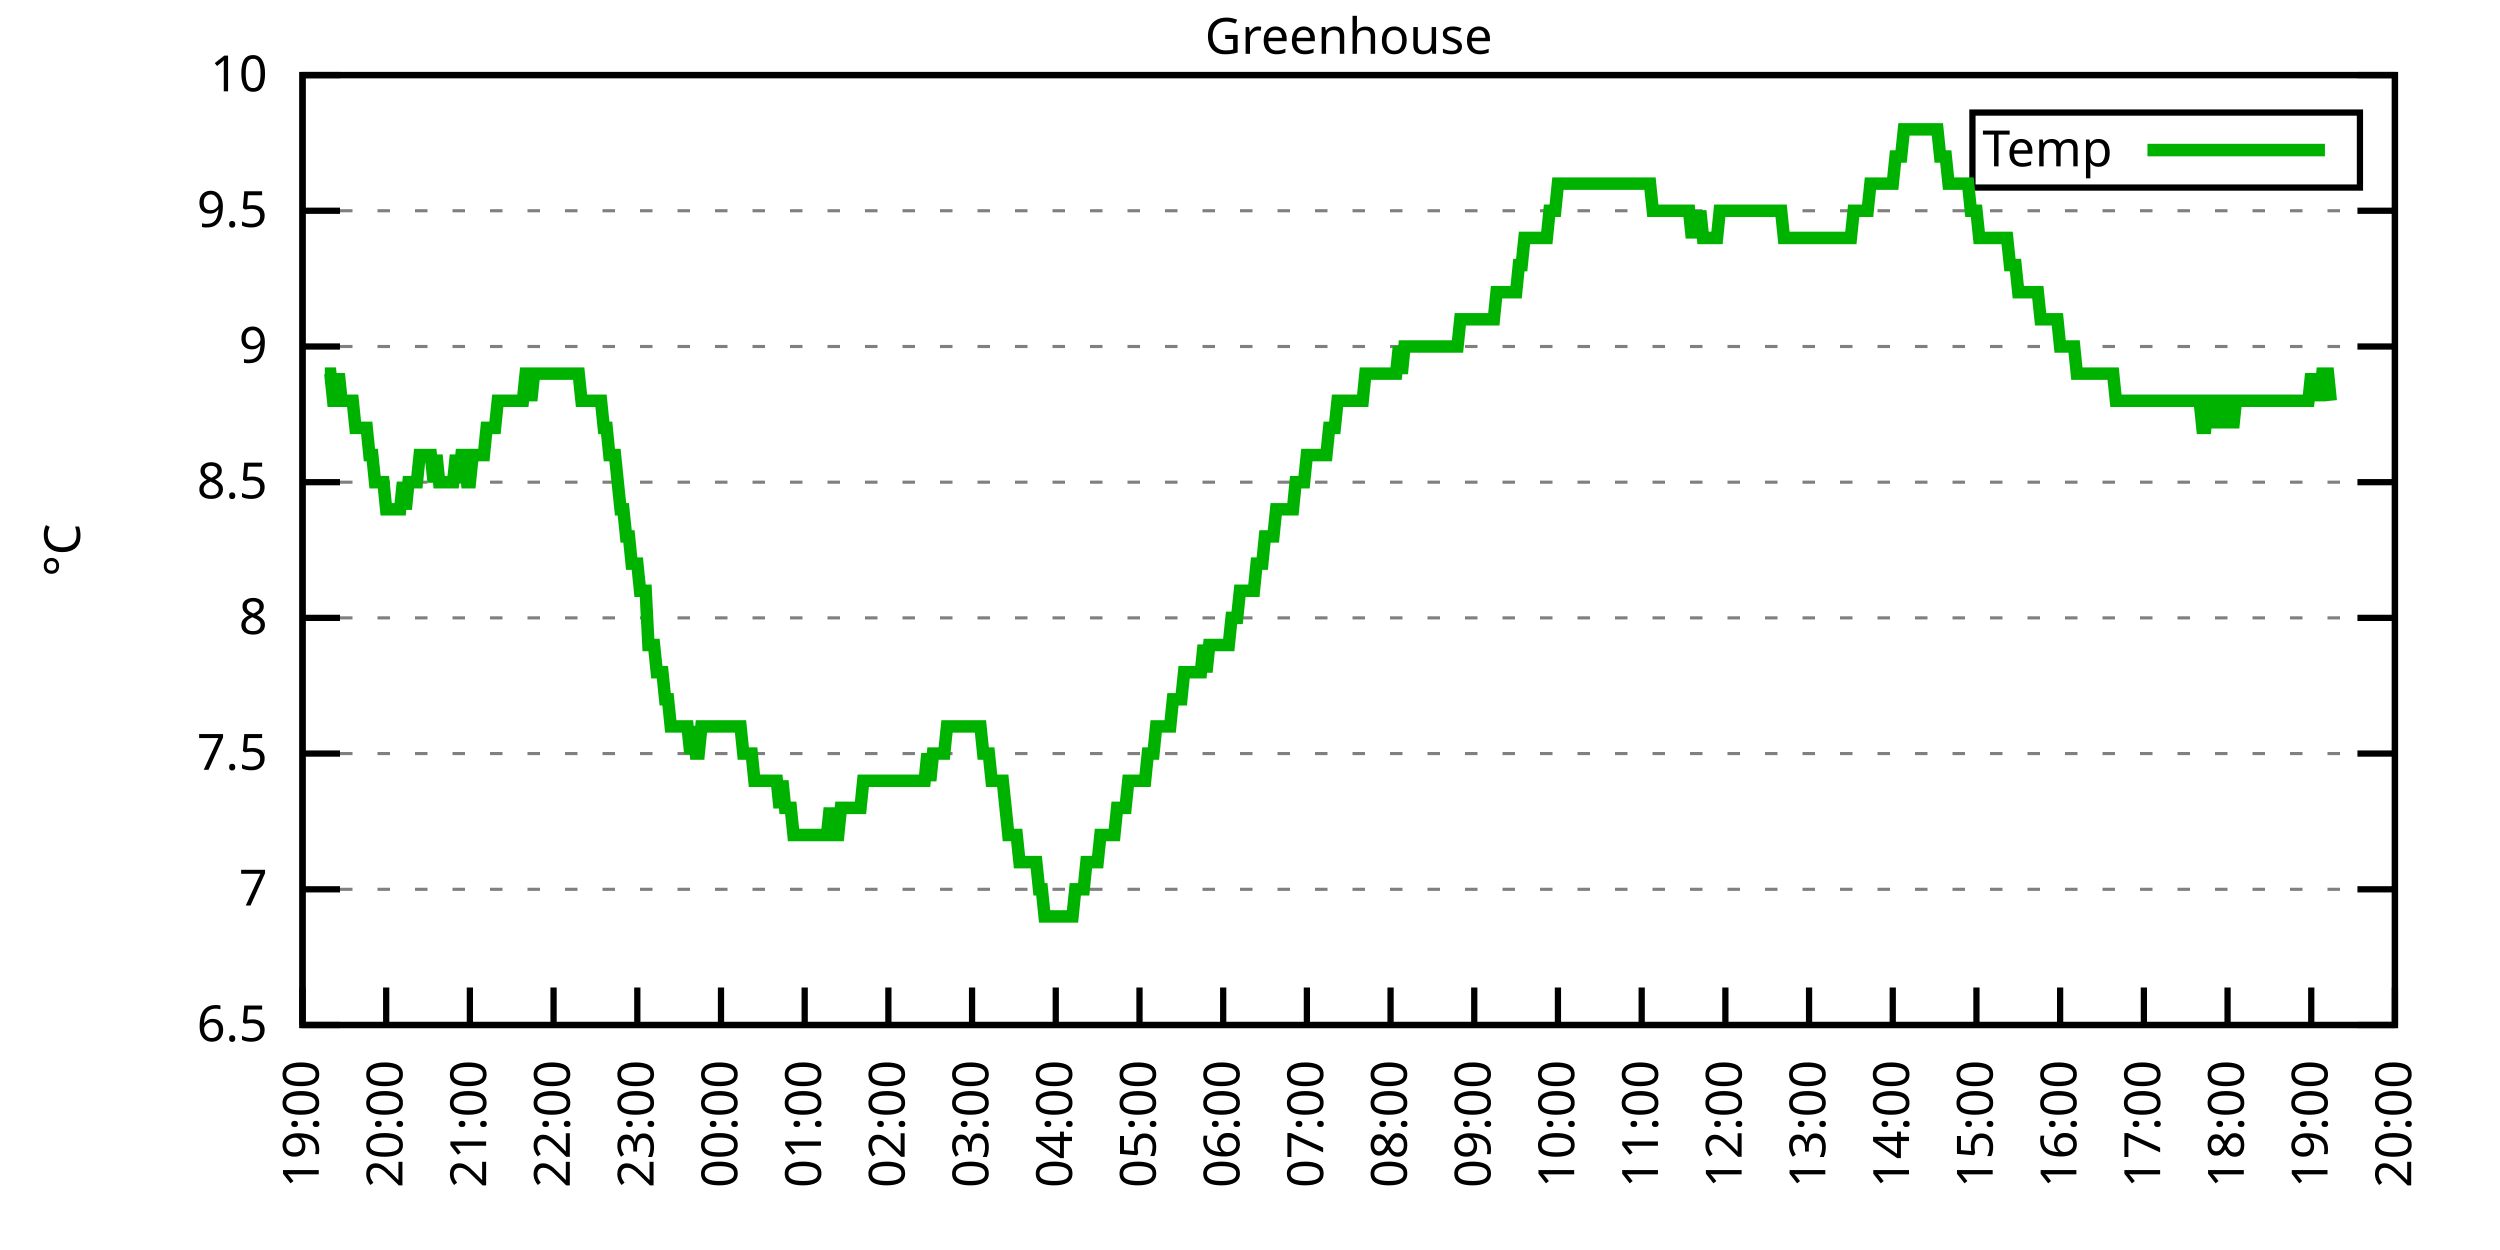
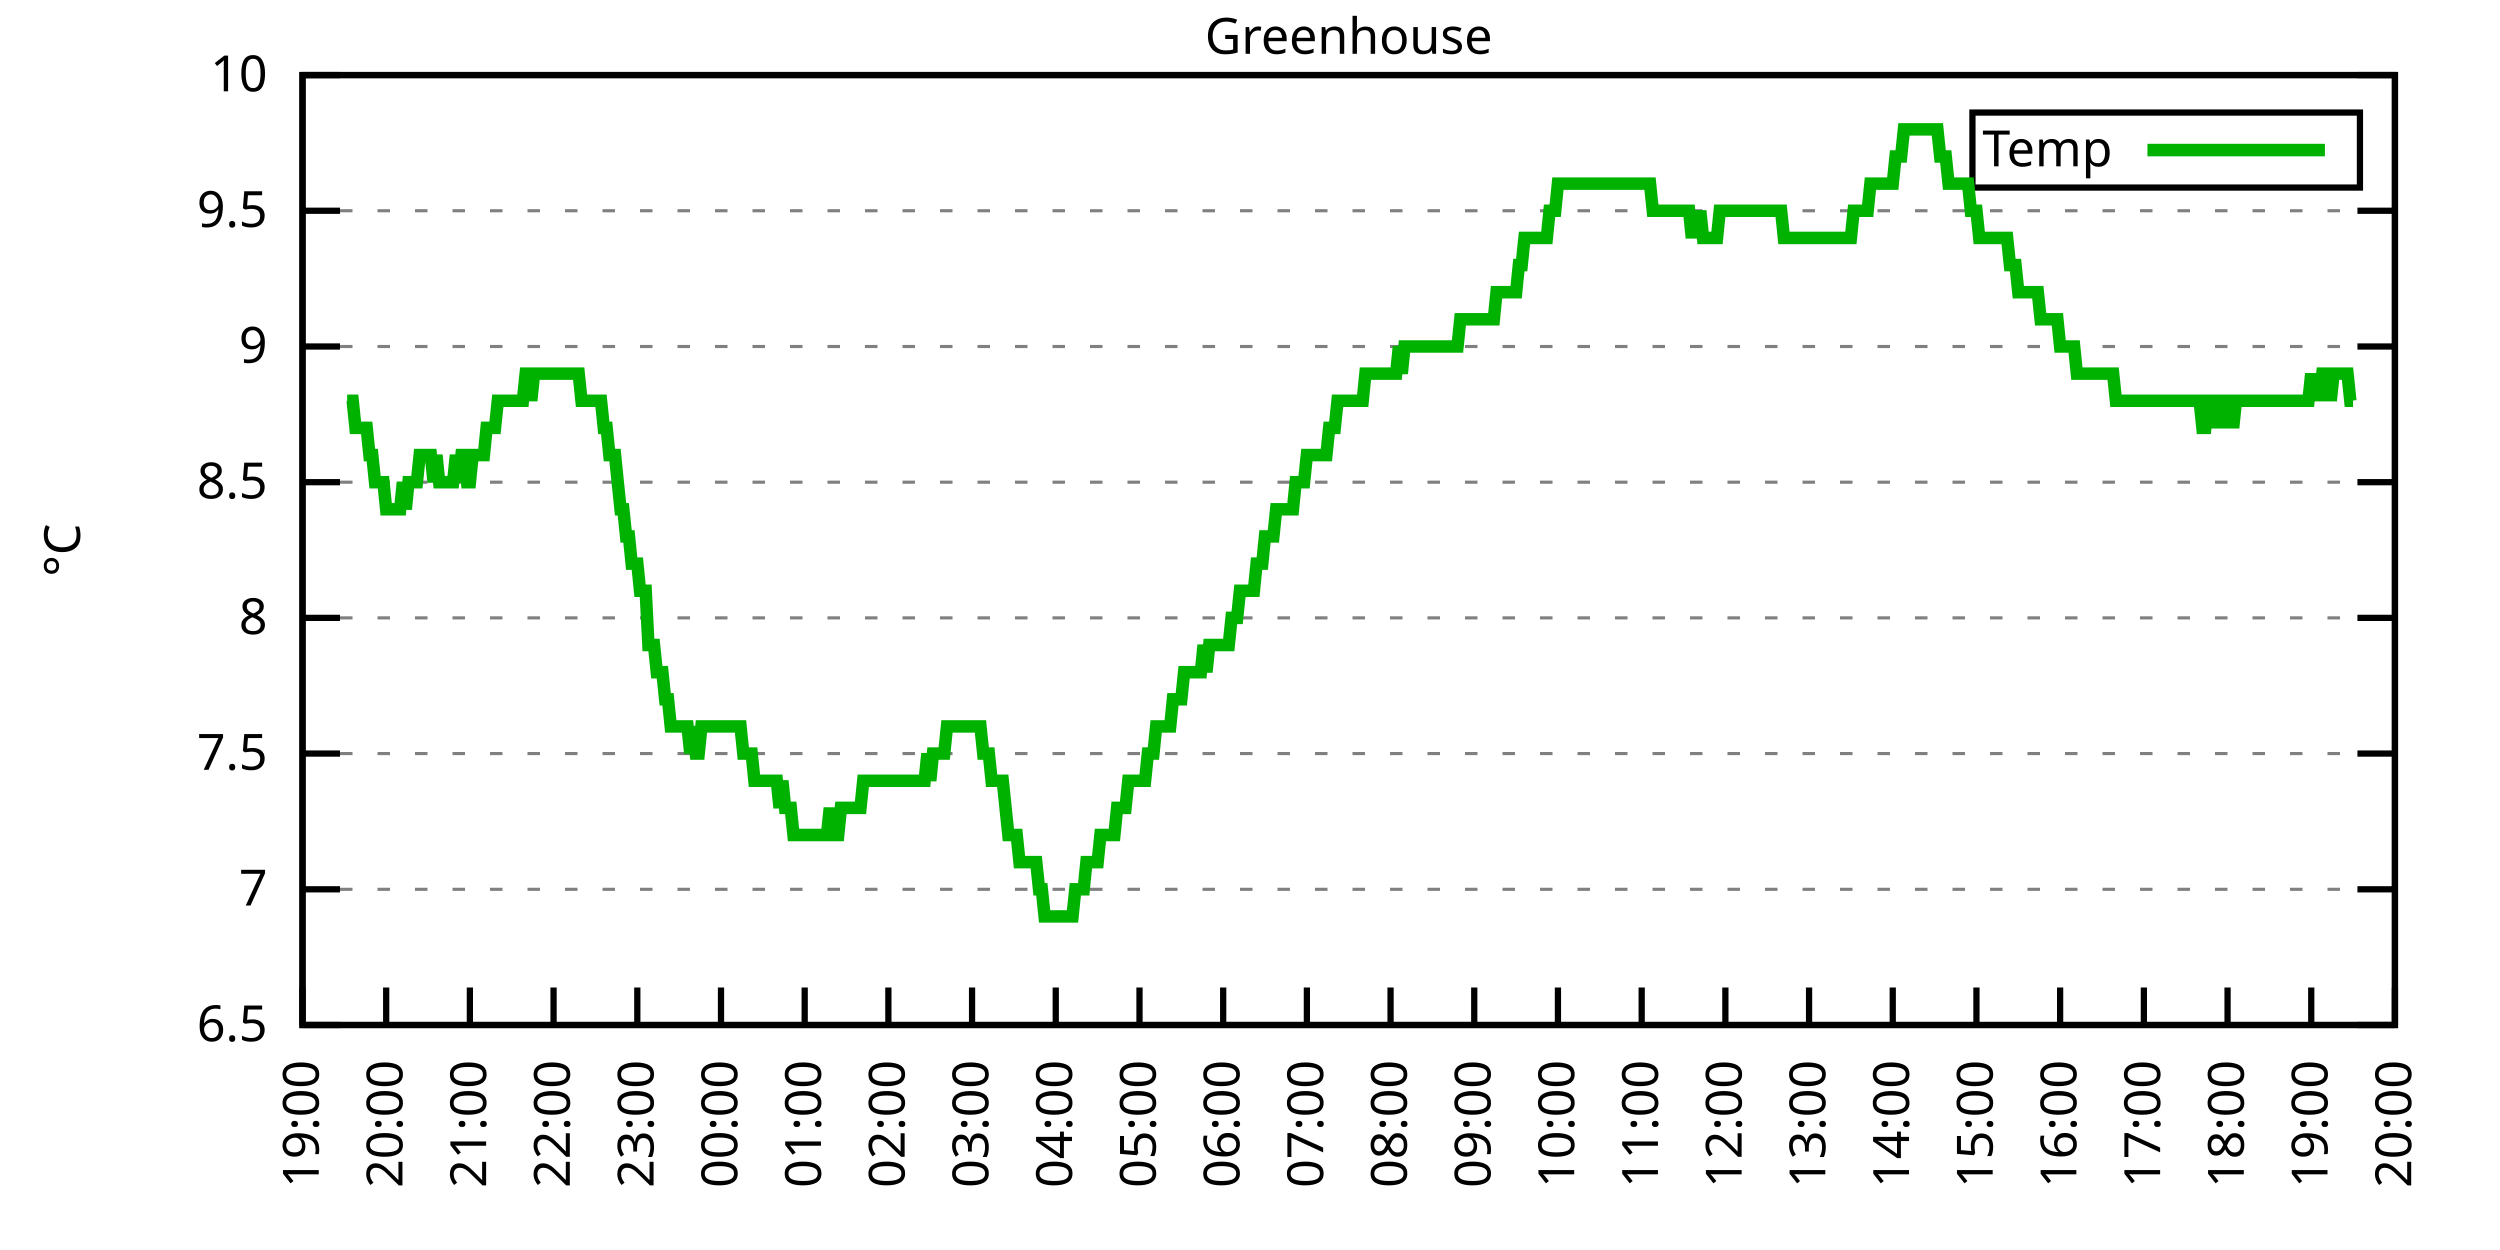
<svg xmlns="http://www.w3.org/2000/svg" xmlns:xlink="http://www.w3.org/1999/xlink" width="400" height="200" viewBox="0 0 400 200">
  <g id="gnuplot_canvas">
    <rect x="0" y="0" width="400" height="200" fill="none" />
    <defs>
      <circle id="gpDot" r="0.5" stroke-width="0.5" stroke="currentColor" />
      <path id="gpPt0" stroke-width="0.333" stroke="currentColor" d="M-1,0 h2 M0,-1 v2" />
      <path id="gpPt1" stroke-width="0.333" stroke="currentColor" d="M-1,-1 L1,1 M1,-1 L-1,1" />
      <path id="gpPt2" stroke-width="0.333" stroke="currentColor" d="M-1,0 L1,0 M0,-1 L0,1 M-1,-1 L1,1 M-1,1 L1,-1" />
      <rect id="gpPt3" stroke-width="0.333" stroke="currentColor" x="-1" y="-1" width="2" height="2" />
      <rect id="gpPt4" stroke-width="0.333" stroke="currentColor" fill="currentColor" x="-1" y="-1" width="2" height="2" />
      <circle id="gpPt5" stroke-width="0.333" stroke="currentColor" cx="0" cy="0" r="1" />
      <use xlink:href="#gpPt5" id="gpPt6" fill="currentColor" stroke="none" />
      <path id="gpPt7" stroke-width="0.333" stroke="currentColor" d="M0,-1.33 L-1.33,0.67 L1.33,0.67 z" />
      <use xlink:href="#gpPt7" id="gpPt8" fill="currentColor" stroke="none" />
      <use xlink:href="#gpPt7" id="gpPt9" stroke="currentColor" transform="rotate(180)" />
      <use xlink:href="#gpPt9" id="gpPt10" fill="currentColor" stroke="none" />
      <use xlink:href="#gpPt3" id="gpPt11" stroke="currentColor" transform="rotate(45)" />
      <use xlink:href="#gpPt11" id="gpPt12" fill="currentColor" stroke="none" />
      <path id="gpPt13" stroke-width="0.333" stroke="currentColor" d="M0,1.330 L1.265,0.411 L0.782,-1.067 L-0.782,-1.076 L-1.265,0.411 z" />
      <use xlink:href="#gpPt13" id="gpPt14" fill="currentColor" stroke="none" />
      <filter id="textbox" filterUnits="objectBoundingBox" x="0" y="0" height="1" width="1">
        <feFlood flood-color="white" flood-opacity="1" result="bgnd" />
        <feComposite in="SourceGraphic" in2="bgnd" operator="atop" />
      </filter>
      <filter id="greybox" filterUnits="objectBoundingBox" x="0" y="0" height="1" width="1">
        <feFlood flood-color="lightgrey" flood-opacity="1" result="grey" />
        <feComposite in="SourceGraphic" in2="grey" operator="atop" />
      </filter>
    </defs>
    <g fill="none" color="white" stroke="currentColor" stroke-width="1.00" stroke-linecap="butt" stroke-linejoin="miter">
</g>
    <g fill="none" color="black" stroke="currentColor" stroke-width="1.00" stroke-linecap="butt" stroke-linejoin="miter">
      <g stroke="none" shape-rendering="crispEdges">
        <polygon fill="rgb(255, 255, 255)" points="48.40,164.00 383.18,164.00 383.18,12.02 48.40,12.02 " />
      </g>
    </g>
    <g fill="none" color="black" stroke="currentColor" stroke-width="1.00" stroke-linecap="butt" stroke-linejoin="miter">
</g>
    <g fill="none" color="black" stroke="black" stroke-width="0.50" stroke-linecap="butt" stroke-linejoin="miter">
</g>
    <g fill="none" color="gray" stroke="currentColor" stroke-width="0.50" stroke-linecap="butt" stroke-linejoin="miter">
      <path stroke="gray" stroke-dasharray="2,4" class="gridline" d="M48.40,164.00 L383.19,164.00  " />
    </g>
    <g fill="none" color="gray" stroke="gray" stroke-width="1.00" stroke-linecap="butt" stroke-linejoin="miter">
</g>
    <g fill="none" color="black" stroke="currentColor" stroke-width="1.00" stroke-linecap="butt" stroke-linejoin="miter">
      <path stroke="black" d="M48.40,164.00 L54.40,164.00 M383.19,164.00 L377.19,164.00  " />
      <g transform="translate(42.80,166.60)" stroke="none" fill="black" font-family="Sans" font-size="8.00" text-anchor="end">
        <text>
          <tspan font-family="Sans"> 6.5</tspan>
        </text>
      </g>
    </g>
    <g fill="none" color="black" stroke="currentColor" stroke-width="1.00" stroke-linecap="butt" stroke-linejoin="miter">
</g>
    <g fill="none" color="black" stroke="black" stroke-width="0.50" stroke-linecap="butt" stroke-linejoin="miter">
</g>
    <g fill="none" color="gray" stroke="currentColor" stroke-width="0.50" stroke-linecap="butt" stroke-linejoin="miter">
      <path stroke="gray" stroke-dasharray="2,4" class="gridline" d="M48.40,142.29 L383.19,142.29  " />
    </g>
    <g fill="none" color="gray" stroke="gray" stroke-width="1.00" stroke-linecap="butt" stroke-linejoin="miter">
</g>
    <g fill="none" color="black" stroke="currentColor" stroke-width="1.00" stroke-linecap="butt" stroke-linejoin="miter">
      <path stroke="black" d="M48.40,142.29 L54.40,142.29 M383.19,142.29 L377.19,142.29  " />
      <g transform="translate(42.80,144.89)" stroke="none" fill="black" font-family="Sans" font-size="8.00" text-anchor="end">
        <text>
          <tspan font-family="Sans"> 7</tspan>
        </text>
      </g>
    </g>
    <g fill="none" color="black" stroke="currentColor" stroke-width="1.00" stroke-linecap="butt" stroke-linejoin="miter">
</g>
    <g fill="none" color="black" stroke="black" stroke-width="0.50" stroke-linecap="butt" stroke-linejoin="miter">
</g>
    <g fill="none" color="gray" stroke="currentColor" stroke-width="0.50" stroke-linecap="butt" stroke-linejoin="miter">
      <path stroke="gray" stroke-dasharray="2,4" class="gridline" d="M48.40,120.57 L383.19,120.57  " />
    </g>
    <g fill="none" color="gray" stroke="gray" stroke-width="1.00" stroke-linecap="butt" stroke-linejoin="miter">
</g>
    <g fill="none" color="black" stroke="currentColor" stroke-width="1.00" stroke-linecap="butt" stroke-linejoin="miter">
      <path stroke="black" d="M48.40,120.57 L54.40,120.57 M383.19,120.57 L377.19,120.57  " />
      <g transform="translate(42.80,123.17)" stroke="none" fill="black" font-family="Sans" font-size="8.00" text-anchor="end">
        <text>
          <tspan font-family="Sans"> 7.5</tspan>
        </text>
      </g>
    </g>
    <g fill="none" color="black" stroke="currentColor" stroke-width="1.00" stroke-linecap="butt" stroke-linejoin="miter">
</g>
    <g fill="none" color="black" stroke="black" stroke-width="0.50" stroke-linecap="butt" stroke-linejoin="miter">
</g>
    <g fill="none" color="gray" stroke="currentColor" stroke-width="0.50" stroke-linecap="butt" stroke-linejoin="miter">
      <path stroke="gray" stroke-dasharray="2,4" class="gridline" d="M48.40,98.86 L383.19,98.86  " />
    </g>
    <g fill="none" color="gray" stroke="gray" stroke-width="1.00" stroke-linecap="butt" stroke-linejoin="miter">
</g>
    <g fill="none" color="black" stroke="currentColor" stroke-width="1.00" stroke-linecap="butt" stroke-linejoin="miter">
      <path stroke="black" d="M48.40,98.86 L54.40,98.86 M383.19,98.86 L377.19,98.86  " />
      <g transform="translate(42.80,101.46)" stroke="none" fill="black" font-family="Sans" font-size="8.00" text-anchor="end">
        <text>
          <tspan font-family="Sans"> 8</tspan>
        </text>
      </g>
    </g>
    <g fill="none" color="black" stroke="currentColor" stroke-width="1.00" stroke-linecap="butt" stroke-linejoin="miter">
</g>
    <g fill="none" color="black" stroke="black" stroke-width="0.50" stroke-linecap="butt" stroke-linejoin="miter">
</g>
    <g fill="none" color="gray" stroke="currentColor" stroke-width="0.50" stroke-linecap="butt" stroke-linejoin="miter">
      <path stroke="gray" stroke-dasharray="2,4" class="gridline" d="M48.40,77.15 L383.19,77.15  " />
    </g>
    <g fill="none" color="gray" stroke="gray" stroke-width="1.00" stroke-linecap="butt" stroke-linejoin="miter">
</g>
    <g fill="none" color="black" stroke="currentColor" stroke-width="1.00" stroke-linecap="butt" stroke-linejoin="miter">
      <path stroke="black" d="M48.40,77.15 L54.40,77.15 M383.19,77.15 L377.19,77.15  " />
      <g transform="translate(42.80,79.75)" stroke="none" fill="black" font-family="Sans" font-size="8.00" text-anchor="end">
        <text>
          <tspan font-family="Sans"> 8.5</tspan>
        </text>
      </g>
    </g>
    <g fill="none" color="black" stroke="currentColor" stroke-width="1.00" stroke-linecap="butt" stroke-linejoin="miter">
</g>
    <g fill="none" color="black" stroke="black" stroke-width="0.50" stroke-linecap="butt" stroke-linejoin="miter">
</g>
    <g fill="none" color="gray" stroke="currentColor" stroke-width="0.50" stroke-linecap="butt" stroke-linejoin="miter">
      <path stroke="gray" stroke-dasharray="2,4" class="gridline" d="M48.40,55.44 L383.19,55.44  " />
    </g>
    <g fill="none" color="gray" stroke="gray" stroke-width="1.00" stroke-linecap="butt" stroke-linejoin="miter">
</g>
    <g fill="none" color="black" stroke="currentColor" stroke-width="1.00" stroke-linecap="butt" stroke-linejoin="miter">
      <path stroke="black" d="M48.40,55.44 L54.40,55.44 M383.19,55.44 L377.19,55.44  " />
      <g transform="translate(42.80,58.04)" stroke="none" fill="black" font-family="Sans" font-size="8.00" text-anchor="end">
        <text>
          <tspan font-family="Sans"> 9</tspan>
        </text>
      </g>
    </g>
    <g fill="none" color="black" stroke="currentColor" stroke-width="1.00" stroke-linecap="butt" stroke-linejoin="miter">
</g>
    <g fill="none" color="black" stroke="black" stroke-width="0.50" stroke-linecap="butt" stroke-linejoin="miter">
</g>
    <g fill="none" color="gray" stroke="currentColor" stroke-width="0.50" stroke-linecap="butt" stroke-linejoin="miter">
      <path stroke="gray" stroke-dasharray="2,4" class="gridline" d="M48.40,33.72 L383.19,33.72  " />
    </g>
    <g fill="none" color="gray" stroke="gray" stroke-width="1.00" stroke-linecap="butt" stroke-linejoin="miter">
</g>
    <g fill="none" color="black" stroke="currentColor" stroke-width="1.00" stroke-linecap="butt" stroke-linejoin="miter">
      <path stroke="black" d="M48.40,33.72 L54.40,33.72 M383.19,33.72 L377.19,33.72  " />
      <g transform="translate(42.80,36.32)" stroke="none" fill="black" font-family="Sans" font-size="8.00" text-anchor="end">
        <text>
          <tspan font-family="Sans"> 9.5</tspan>
        </text>
      </g>
    </g>
    <g fill="none" color="black" stroke="currentColor" stroke-width="1.00" stroke-linecap="butt" stroke-linejoin="miter">
</g>
    <g fill="none" color="black" stroke="black" stroke-width="0.50" stroke-linecap="butt" stroke-linejoin="miter">
</g>
    <g fill="none" color="gray" stroke="currentColor" stroke-width="0.50" stroke-linecap="butt" stroke-linejoin="miter">
      <path stroke="gray" stroke-dasharray="2,4" class="gridline" d="M48.40,12.01 L383.19,12.01  " />
    </g>
    <g fill="none" color="gray" stroke="gray" stroke-width="1.00" stroke-linecap="butt" stroke-linejoin="miter">
</g>
    <g fill="none" color="black" stroke="currentColor" stroke-width="1.00" stroke-linecap="butt" stroke-linejoin="miter">
      <path stroke="black" d="M48.40,12.01 L54.40,12.01 M383.19,12.01 L377.19,12.01  " />
      <g transform="translate(42.80,14.61)" stroke="none" fill="black" font-family="Sans" font-size="8.00" text-anchor="end">
        <text>
          <tspan font-family="Sans"> 10</tspan>
        </text>
      </g>
    </g>
    <g fill="none" color="black" stroke="currentColor" stroke-width="1.00" stroke-linecap="butt" stroke-linejoin="miter">
      <path stroke="black" d="M48.40,164.00 L48.40,158.00  " />
      <g transform="translate(51.00,169.60) rotate(270.00)" stroke="none" fill="black" font-family="Sans" font-size="8.00" text-anchor="end">
        <text>
          <tspan font-family="Sans">19:00</tspan>
        </text>
      </g>
    </g>
    <g fill="none" color="black" stroke="currentColor" stroke-width="1.00" stroke-linecap="butt" stroke-linejoin="miter">
      <path stroke="black" d="M61.79,164.00 L61.79,158.00  " />
      <g transform="translate(64.39,169.60) rotate(270.00)" stroke="none" fill="black" font-family="Sans" font-size="8.00" text-anchor="end">
        <text>
          <tspan font-family="Sans">20:00</tspan>
        </text>
      </g>
    </g>
    <g fill="none" color="black" stroke="currentColor" stroke-width="1.00" stroke-linecap="butt" stroke-linejoin="miter">
      <path stroke="black" d="M75.18,164.00 L75.18,158.00  " />
      <g transform="translate(77.78,169.60) rotate(270.00)" stroke="none" fill="black" font-family="Sans" font-size="8.00" text-anchor="end">
        <text>
          <tspan font-family="Sans">21:00</tspan>
        </text>
      </g>
    </g>
    <g fill="none" color="black" stroke="currentColor" stroke-width="1.00" stroke-linecap="butt" stroke-linejoin="miter">
      <path stroke="black" d="M88.57,164.00 L88.57,158.00  " />
      <g transform="translate(91.17,169.60) rotate(270.00)" stroke="none" fill="black" font-family="Sans" font-size="8.00" text-anchor="end">
        <text>
          <tspan font-family="Sans">22:00</tspan>
        </text>
      </g>
    </g>
    <g fill="none" color="black" stroke="currentColor" stroke-width="1.00" stroke-linecap="butt" stroke-linejoin="miter">
      <path stroke="black" d="M101.97,164.00 L101.97,158.00  " />
      <g transform="translate(104.57,169.60) rotate(270.00)" stroke="none" fill="black" font-family="Sans" font-size="8.00" text-anchor="end">
        <text>
          <tspan font-family="Sans">23:00</tspan>
        </text>
      </g>
    </g>
    <g fill="none" color="black" stroke="currentColor" stroke-width="1.00" stroke-linecap="butt" stroke-linejoin="miter">
      <path stroke="black" d="M115.36,164.00 L115.36,158.00  " />
      <g transform="translate(117.96,169.60) rotate(270.00)" stroke="none" fill="black" font-family="Sans" font-size="8.00" text-anchor="end">
        <text>
          <tspan font-family="Sans">00:00</tspan>
        </text>
      </g>
    </g>
    <g fill="none" color="black" stroke="currentColor" stroke-width="1.00" stroke-linecap="butt" stroke-linejoin="miter">
      <path stroke="black" d="M128.75,164.00 L128.75,158.00  " />
      <g transform="translate(131.35,169.60) rotate(270.00)" stroke="none" fill="black" font-family="Sans" font-size="8.00" text-anchor="end">
        <text>
          <tspan font-family="Sans">01:00</tspan>
        </text>
      </g>
    </g>
    <g fill="none" color="black" stroke="currentColor" stroke-width="1.00" stroke-linecap="butt" stroke-linejoin="miter">
      <path stroke="black" d="M142.14,164.00 L142.14,158.00  " />
      <g transform="translate(144.74,169.60) rotate(270.00)" stroke="none" fill="black" font-family="Sans" font-size="8.00" text-anchor="end">
        <text>
          <tspan font-family="Sans">02:00</tspan>
        </text>
      </g>
    </g>
    <g fill="none" color="black" stroke="currentColor" stroke-width="1.00" stroke-linecap="butt" stroke-linejoin="miter">
      <path stroke="black" d="M155.53,164.00 L155.53,158.00  " />
      <g transform="translate(158.13,169.60) rotate(270.00)" stroke="none" fill="black" font-family="Sans" font-size="8.00" text-anchor="end">
        <text>
          <tspan font-family="Sans">03:00</tspan>
        </text>
      </g>
    </g>
    <g fill="none" color="black" stroke="currentColor" stroke-width="1.00" stroke-linecap="butt" stroke-linejoin="miter">
      <path stroke="black" d="M168.92,164.00 L168.92,158.00  " />
      <g transform="translate(171.52,169.60) rotate(270.00)" stroke="none" fill="black" font-family="Sans" font-size="8.00" text-anchor="end">
        <text>
          <tspan font-family="Sans">04:00</tspan>
        </text>
      </g>
    </g>
    <g fill="none" color="black" stroke="currentColor" stroke-width="1.00" stroke-linecap="butt" stroke-linejoin="miter">
      <path stroke="black" d="M182.32,164.00 L182.32,158.00  " />
      <g transform="translate(184.92,169.60) rotate(270.00)" stroke="none" fill="black" font-family="Sans" font-size="8.00" text-anchor="end">
        <text>
          <tspan font-family="Sans">05:00</tspan>
        </text>
      </g>
    </g>
    <g fill="none" color="black" stroke="currentColor" stroke-width="1.00" stroke-linecap="butt" stroke-linejoin="miter">
      <path stroke="black" d="M195.71,164.00 L195.71,158.00  " />
      <g transform="translate(198.31,169.60) rotate(270.00)" stroke="none" fill="black" font-family="Sans" font-size="8.00" text-anchor="end">
        <text>
          <tspan font-family="Sans">06:00</tspan>
        </text>
      </g>
    </g>
    <g fill="none" color="black" stroke="currentColor" stroke-width="1.00" stroke-linecap="butt" stroke-linejoin="miter">
      <path stroke="black" d="M209.10,164.00 L209.10,158.00  " />
      <g transform="translate(211.70,169.60) rotate(270.00)" stroke="none" fill="black" font-family="Sans" font-size="8.00" text-anchor="end">
        <text>
          <tspan font-family="Sans">07:00</tspan>
        </text>
      </g>
    </g>
    <g fill="none" color="black" stroke="currentColor" stroke-width="1.00" stroke-linecap="butt" stroke-linejoin="miter">
      <path stroke="black" d="M222.49,164.00 L222.49,158.00  " />
      <g transform="translate(225.09,169.60) rotate(270.00)" stroke="none" fill="black" font-family="Sans" font-size="8.00" text-anchor="end">
        <text>
          <tspan font-family="Sans">08:00</tspan>
        </text>
      </g>
    </g>
    <g fill="none" color="black" stroke="currentColor" stroke-width="1.00" stroke-linecap="butt" stroke-linejoin="miter">
      <path stroke="black" d="M235.88,164.00 L235.88,158.00  " />
      <g transform="translate(238.48,169.60) rotate(270.00)" stroke="none" fill="black" font-family="Sans" font-size="8.00" text-anchor="end">
        <text>
          <tspan font-family="Sans">09:00</tspan>
        </text>
      </g>
    </g>
    <g fill="none" color="black" stroke="currentColor" stroke-width="1.00" stroke-linecap="butt" stroke-linejoin="miter">
      <path stroke="black" d="M249.27,164.00 L249.27,158.00  " />
      <g transform="translate(251.87,169.60) rotate(270.00)" stroke="none" fill="black" font-family="Sans" font-size="8.00" text-anchor="end">
        <text>
          <tspan font-family="Sans">10:00</tspan>
        </text>
      </g>
    </g>
    <g fill="none" color="black" stroke="currentColor" stroke-width="1.00" stroke-linecap="butt" stroke-linejoin="miter">
      <path stroke="black" d="M262.67,164.00 L262.67,158.00  " />
      <g transform="translate(265.27,169.60) rotate(270.00)" stroke="none" fill="black" font-family="Sans" font-size="8.00" text-anchor="end">
        <text>
          <tspan font-family="Sans">11:00</tspan>
        </text>
      </g>
    </g>
    <g fill="none" color="black" stroke="currentColor" stroke-width="1.00" stroke-linecap="butt" stroke-linejoin="miter">
      <path stroke="black" d="M276.06,164.00 L276.06,158.00  " />
      <g transform="translate(278.66,169.60) rotate(270.00)" stroke="none" fill="black" font-family="Sans" font-size="8.00" text-anchor="end">
        <text>
          <tspan font-family="Sans">12:00</tspan>
        </text>
      </g>
    </g>
    <g fill="none" color="black" stroke="currentColor" stroke-width="1.00" stroke-linecap="butt" stroke-linejoin="miter">
      <path stroke="black" d="M289.45,164.00 L289.45,158.00  " />
      <g transform="translate(292.05,169.60) rotate(270.00)" stroke="none" fill="black" font-family="Sans" font-size="8.00" text-anchor="end">
        <text>
          <tspan font-family="Sans">13:00</tspan>
        </text>
      </g>
    </g>
    <g fill="none" color="black" stroke="currentColor" stroke-width="1.00" stroke-linecap="butt" stroke-linejoin="miter">
      <path stroke="black" d="M302.84,164.00 L302.84,158.00  " />
      <g transform="translate(305.44,169.60) rotate(270.00)" stroke="none" fill="black" font-family="Sans" font-size="8.00" text-anchor="end">
        <text>
          <tspan font-family="Sans">14:00</tspan>
        </text>
      </g>
    </g>
    <g fill="none" color="black" stroke="currentColor" stroke-width="1.00" stroke-linecap="butt" stroke-linejoin="miter">
      <path stroke="black" d="M316.23,164.00 L316.23,158.00  " />
      <g transform="translate(318.83,169.60) rotate(270.00)" stroke="none" fill="black" font-family="Sans" font-size="8.00" text-anchor="end">
        <text>
          <tspan font-family="Sans">15:00</tspan>
        </text>
      </g>
    </g>
    <g fill="none" color="black" stroke="currentColor" stroke-width="1.00" stroke-linecap="butt" stroke-linejoin="miter">
      <path stroke="black" d="M329.62,164.00 L329.62,158.00  " />
      <g transform="translate(332.22,169.60) rotate(270.00)" stroke="none" fill="black" font-family="Sans" font-size="8.00" text-anchor="end">
        <text>
          <tspan font-family="Sans">16:00</tspan>
        </text>
      </g>
    </g>
    <g fill="none" color="black" stroke="currentColor" stroke-width="1.00" stroke-linecap="butt" stroke-linejoin="miter">
      <path stroke="black" d="M343.02,164.00 L343.02,158.00  " />
      <g transform="translate(345.62,169.60) rotate(270.00)" stroke="none" fill="black" font-family="Sans" font-size="8.00" text-anchor="end">
        <text>
          <tspan font-family="Sans">17:00</tspan>
        </text>
      </g>
    </g>
    <g fill="none" color="black" stroke="currentColor" stroke-width="1.00" stroke-linecap="butt" stroke-linejoin="miter">
      <path stroke="black" d="M356.41,164.00 L356.41,158.00  " />
      <g transform="translate(359.01,169.60) rotate(270.00)" stroke="none" fill="black" font-family="Sans" font-size="8.00" text-anchor="end">
        <text>
          <tspan font-family="Sans">18:00</tspan>
        </text>
      </g>
    </g>
    <g fill="none" color="black" stroke="currentColor" stroke-width="1.00" stroke-linecap="butt" stroke-linejoin="miter">
      <path stroke="black" d="M369.80,164.00 L369.80,158.00  " />
      <g transform="translate(372.40,169.60) rotate(270.00)" stroke="none" fill="black" font-family="Sans" font-size="8.00" text-anchor="end">
        <text>
          <tspan font-family="Sans">19:00</tspan>
        </text>
      </g>
    </g>
    <g fill="none" color="black" stroke="currentColor" stroke-width="1.00" stroke-linecap="butt" stroke-linejoin="miter">
      <path stroke="black" d="M383.19,164.00 L383.19,158.00  " />
      <g transform="translate(385.79,169.60) rotate(270.00)" stroke="none" fill="black" font-family="Sans" font-size="8.00" text-anchor="end">
        <text>
          <tspan font-family="Sans">20:00</tspan>
        </text>
      </g>
    </g>
    <g fill="none" color="black" stroke="currentColor" stroke-width="1.00" stroke-linecap="butt" stroke-linejoin="miter">
</g>
    <g fill="none" color="black" stroke="currentColor" stroke-width="1.00" stroke-linecap="butt" stroke-linejoin="miter">
      <path stroke="black" d="M48.40,12.01 L48.40,164.00 L383.19,164.00 L383.19,12.01 L48.40,12.01 Z  " />
    </g>
    <g fill="none" color="black" stroke="currentColor" stroke-width="1.00" stroke-linecap="butt" stroke-linejoin="miter">
</g>
    <g fill="none" color="black" stroke="currentColor" stroke-width="1.00" stroke-linecap="butt" stroke-linejoin="miter">
      <path stroke="black" d="M315.59,30.01 L315.59,18.01 L377.59,18.01 L377.59,30.01 L315.59,30.01 Z  " />
    </g>
    <g id="Greenhouse_plot_1">
      <g fill="none" color="white" stroke="black" stroke-width="2.00" stroke-linecap="butt" stroke-linejoin="miter">
</g>
      <g fill="none" color="black" stroke="currentColor" stroke-width="2.00" stroke-linecap="butt" stroke-linejoin="miter">
        <g transform="translate(337.99,26.61)" stroke="none" fill="black" font-family="Sans" font-size="8.00" text-anchor="end">
          <text>
            <tspan font-family="Sans">Temp</tspan>
          </text>
        </g>
      </g>
      <g fill="none" color="black" stroke="currentColor" stroke-width="2.00" stroke-linecap="butt" stroke-linejoin="miter">
-         <path stroke="rgb(  0, 178,   0)" d="M343.59,24.01 L371.99,24.01 M51.97,59.78 L52.42,59.78 L52.86,59.78 L53.31,64.12 L53.76,64.12 L54.20,59.78   L54.65,64.12 L55.10,64.12 L55.54,64.12 L55.99,64.12 L56.43,64.12 L56.88,68.46 L57.33,68.46 L57.77,68.46   L58.22,68.46 L58.67,68.46 L59.11,72.81 L59.56,72.81 L60.01,77.15 L60.45,77.15 L60.90,77.15 L61.35,77.15   L61.79,81.49 L62.24,81.49 L62.68,81.49 L63.13,81.49 L63.58,81.49 L64.02,81.49 L64.47,77.15 L64.92,81.49   L65.36,77.15 L65.81,77.15 L66.26,77.15 L66.70,77.15 L67.15,72.81 L67.59,72.81 L68.04,72.81 L68.49,72.81   L68.93,72.81 L69.38,77.15 L69.83,72.81 L70.27,77.15 L70.72,77.15 L71.17,77.15 L71.61,77.15 L72.06,77.15   L72.50,77.15 L72.95,72.81 L73.40,77.15 L73.84,72.81 L74.29,72.81 L74.74,77.15 L75.18,77.15 L75.63,72.81   L76.08,72.81 L76.52,72.81 L76.97,72.81 L77.42,72.81 L77.86,68.46 L78.31,68.46 L78.75,68.46 L79.20,68.46   L79.65,64.12 L80.09,64.12 L80.54,64.12 L80.99,64.12 L81.43,64.12 L81.88,64.12 L82.33,64.12 L82.77,64.12   L83.22,64.12 L83.66,64.12 L84.11,59.78 L84.56,59.78 L85.00,64.12 L85.45,59.78 L85.90,59.78 L86.34,59.78   L86.79,59.78 L87.24,59.78 L87.68,59.78 L88.13,59.78 L88.57,59.78 L89.02,59.78 L89.47,59.78 L89.91,59.78   L90.36,59.78 L90.81,59.78 L91.25,59.78 L91.70,59.78 L92.15,59.78 L92.59,59.78 L93.04,64.12 L93.49,64.12   L93.93,64.12 L94.38,64.12 L94.82,64.12 L95.27,64.12 L95.72,64.12 L96.16,64.12 L96.61,68.46 L97.06,68.46   L97.50,72.81 L97.95,72.81 L98.40,72.81 L98.84,77.15 L99.29,81.49 L99.73,81.49 L100.18,85.83 L100.63,85.83   L101.07,90.18 L101.52,90.18 L101.97,90.18 L102.41,94.52 L102.86,94.52 L103.31,94.52 L103.75,103.20 L104.20,103.20   L104.64,103.20 L105.09,107.55 L105.54,107.55 L105.98,107.55 L106.43,111.89 L106.88,111.89 L107.32,116.23 L107.77,116.23   L108.22,116.23 L108.66,116.23 L109.11,116.23 L109.55,116.23 L110.00,116.23 L110.45,120.57 L110.89,116.23 L111.34,120.57   L111.79,120.57 L112.23,116.23 L112.68,116.23 L113.13,116.23 L113.57,116.23 L114.02,116.23 L114.47,116.23 L114.91,116.23   L115.36,116.23 L115.80,116.23 L116.25,116.23 L116.70,116.23 L117.14,116.23 L117.59,116.23 L118.04,116.23 L118.48,116.23   L118.93,120.57 L119.38,120.57 L119.82,120.57 L120.27,120.57 L120.71,124.92 L121.16,124.92 L121.61,124.92 L122.05,124.92   L122.50,124.92 L122.95,124.92 L123.39,124.92 L123.84,124.92 L124.29,124.92 L124.73,129.26 L125.18,124.92 L125.62,129.26   L126.07,129.26 L126.52,129.26 L126.96,133.60 L127.41,133.60 L127.86,133.60 L128.30,133.60 L128.75,133.60 L129.20,133.60   L129.64,133.60 L130.09,133.60 L130.54,133.60 L130.98,133.60 L131.43,133.60 L131.87,133.60 L132.32,133.60 L132.77,129.26   L133.21,133.60 L133.66,133.60 L134.11,133.60 L134.55,129.26 L135.00,129.26 L135.45,129.26 L135.89,129.26 L136.34,129.26   L136.78,129.26 L137.23,129.26 L137.68,129.26 L138.12,124.92 L138.57,124.92 L139.02,124.92 L139.46,124.92 L139.91,124.92   L140.36,124.92 L140.80,124.92 L141.25,124.92 L141.69,124.92 L142.14,124.92 L142.59,124.92 L143.03,124.92 L143.48,124.92   L143.93,124.92 L144.37,124.92 L144.82,124.92 L145.27,124.92 L145.71,124.92 L146.16,124.92 L146.61,124.92 L147.05,124.92   L147.50,124.92 L147.94,124.92 L148.39,120.57 L148.84,124.92 L149.28,120.57 L149.73,120.57 L150.18,120.57 L150.62,120.57   L151.07,120.57 L151.52,116.23 L151.96,116.23 L152.41,116.23 L152.85,116.23 L153.30,116.23 L153.75,116.23 L154.19,116.23   L154.64,116.23 L155.09,116.23 L155.53,116.23 L155.98,116.23 L156.43,116.23 L156.87,116.23 L157.32,120.57 L157.76,120.57   L158.21,120.57 L158.66,124.92 L159.10,124.92 L159.55,124.92 L160.00,124.92 L160.44,124.92 L160.89,129.26 L161.34,133.60   L161.78,133.60 L162.23,133.60 L162.67,133.60 L163.12,137.94 L163.57,137.94 L164.01,137.94 L164.46,137.94 L164.91,137.94   L165.35,137.94 L165.80,137.94 L166.25,142.29 L166.69,142.29 L167.14,146.63 L167.59,146.63 L168.03,146.63 L168.48,146.63   L168.92,146.63 L169.37,146.63 L169.82,146.63 L170.26,146.63 L170.71,146.63 L171.16,146.63 L171.60,146.63 L172.05,142.29   L172.50,142.29 L172.94,142.29 L173.39,142.29 L173.83,137.94 L174.28,137.94 L174.73,137.94 L175.17,137.94 L175.62,137.94   L176.07,133.60 L176.51,133.60 L176.96,133.60 L177.41,133.60 L177.85,133.60 L178.30,133.60 L178.74,129.26 L179.19,129.26   L179.64,129.26 L180.08,129.26 L180.53,124.92 L180.98,124.92 L181.42,124.92 L181.87,124.92 L182.32,124.92 L182.76,124.92   L183.21,124.92 L183.66,120.57 L184.10,120.57 L184.55,120.57 L184.99,116.23 L185.44,116.23 L185.89,116.23 L186.33,116.23   L186.78,116.23 L187.23,116.23 L187.67,111.89 L188.12,111.89 L188.57,111.89 L189.01,111.89 L189.46,107.55 L189.90,107.55   L190.35,107.55 L190.80,107.55 L191.24,107.55 L191.69,107.55 L192.14,107.55 L192.58,103.20 L193.03,107.55 L193.48,103.20   L193.92,103.20 L194.37,103.20 L194.81,103.20 L195.26,103.20 L195.71,103.20 L196.15,103.20 L196.60,103.20 L197.05,98.86   L197.49,98.86 L197.94,98.86 L198.39,94.52 L198.83,94.52 L199.28,94.52 L199.73,94.52 L200.17,94.52 L200.62,94.52   L201.06,90.18 L201.51,90.18 L201.96,90.18 L202.40,85.83 L202.85,85.83 L203.30,85.83 L203.74,85.83 L204.19,81.49   L204.64,81.49 L205.08,81.49 L205.53,81.49 L205.97,81.49 L206.42,81.49 L206.87,81.49 L207.31,77.15 L207.76,77.15   L208.21,77.15 L208.65,77.15 L209.10,72.81 L209.55,72.81 L209.99,72.81 L210.44,72.81 L210.88,72.81 L211.33,72.81   L211.78,72.81 L212.22,72.81 L212.67,68.46 L213.12,68.46 L213.56,68.46 L214.01,64.12 L214.46,64.12 L214.90,64.12   L215.35,64.12 L215.80,64.12 L216.24,64.12 L216.69,64.12 L217.13,64.12 L217.58,64.12 L218.03,64.12 L218.47,59.78   L218.92,59.78 L219.37,59.78 L219.81,59.78 L220.26,59.78 L220.71,59.78 L221.15,59.78 L221.60,59.78 L222.04,59.78   L222.49,59.78 L222.94,59.78 L223.38,59.78 L223.83,55.44 L224.28,59.78 L224.72,55.44 L225.17,55.44 L225.62,55.44   L226.06,55.44 L226.51,55.44 L226.95,55.44 L227.40,55.44 L227.85,55.44 L228.29,55.44 L228.74,55.44 L229.19,55.44   L229.63,55.44 L230.08,55.44 L230.53,55.44 L230.97,55.44 L231.42,55.44 L231.86,55.44 L232.31,55.44 L232.76,55.44   L233.20,55.44 L233.65,51.09 L234.10,51.09 L234.54,51.09 L234.99,51.09 L235.44,51.09 L235.88,51.09 L236.33,51.09   L236.78,51.09 L237.22,51.09 L237.67,51.09 L238.11,51.09 L238.56,51.09 L239.01,51.09 L239.45,46.75 L239.90,46.75   L240.35,46.75 L240.79,46.75 L241.24,46.75 L241.69,46.75 L242.13,46.75 L242.58,46.75 L243.02,42.41 L243.47,42.41   L243.92,38.07 L244.36,38.07 L244.81,38.07 L245.26,38.07 L245.70,38.07 L246.15,38.07 L246.60,38.07 L247.04,38.07   L247.49,38.07 L247.93,33.72 L248.38,33.72 L248.83,33.72 L249.27,29.38 L249.72,29.38 L250.17,29.38 L250.61,29.38   L251.06,29.38 L251.51,29.38 L251.95,29.38 L252.40,29.38 L252.85,29.38 L253.29,29.38 L253.74,29.38 L254.18,29.38   L254.63,29.38 L255.08,29.38 L255.52,29.38 L255.97,29.38 L256.42,29.38 L256.86,29.38 L257.31,29.38 L257.76,29.38   L258.20,29.38 L258.65,29.38 L259.09,29.38 L259.54,29.38 L259.99,29.38 L260.43,29.38 L260.88,29.38 L261.33,29.38   L261.77,29.38 L262.22,29.38 L262.67,29.38 L263.11,29.38 L263.56,29.38 L264.00,29.38 L264.45,33.72 L264.90,33.72   L265.34,33.72 L265.79,33.72 L266.24,33.72 L266.68,33.72 L267.13,33.72 L267.58,33.72 L268.02,33.72 L268.47,33.72   L268.92,33.72 L269.36,33.72 L269.81,33.72 L270.25,33.72 L270.70,38.07 L271.15,33.72 L271.59,38.07 L272.04,33.72   L272.49,38.07 L272.93,38.07 L273.38,38.07 L273.83,38.07 L274.27,38.07 L274.72,38.07 L275.16,33.72 L275.61,33.72   L276.06,33.72 L276.50,33.72 L276.95,33.72 L277.40,33.72 L277.84,33.72 L278.29,33.72 L278.74,33.72 L279.18,33.72   L279.63,33.72 L280.07,33.72 L280.52,33.72 L280.97,33.72 L281.41,33.72 L281.86,33.72 L282.31,33.72 L282.75,33.72   L283.20,33.72 L283.65,33.72 L284.09,33.72 L284.54,33.72 L284.98,33.72 L285.43,38.07 L285.88,38.07 L286.32,38.07   L286.77,38.07 L287.22,38.07 L287.66,38.07 L288.11,38.07 L288.56,38.07 L289.00,38.07 L289.45,38.07 L289.90,38.07   L290.34,38.07 L290.79,38.07 L291.23,38.07 L291.68,38.07 L292.13,38.07 L292.57,38.07 L293.02,38.07 L293.47,38.07   L293.91,38.07 L294.36,38.07 L294.81,38.07 L295.25,38.07 L295.70,38.07 L296.14,38.07 L296.59,33.72 L297.04,33.72   L297.48,33.72 L297.93,33.72 L298.38,33.72 L298.82,33.72 L299.27,29.38 L299.72,29.38 L300.16,29.38 L300.61,29.38   L301.05,29.38 L301.50,29.38 L301.95,29.38 L302.39,29.38 L302.84,29.38 L303.29,25.04 L303.73,25.04 L304.18,25.04   L304.63,20.70 L305.07,20.70 L305.52,20.70 L305.97,20.70 L306.41,20.70 L306.86,20.70 L307.30,20.70 L307.75,20.70   L308.20,20.70 L308.64,20.70 L309.09,20.70 L309.54,20.70 L309.98,20.70 L310.43,25.04 L310.88,25.04 L311.32,25.04   L311.77,29.38 L312.21,29.38 L312.66,29.38 L313.11,29.38 L313.55,29.38 L314.00,29.38 L314.45,29.38 L314.89,29.38   L315.34,33.72 L315.79,33.72 L316.23,33.72 L316.68,38.07 L317.12,38.07 L317.57,38.07 L318.02,38.07 L318.46,38.07   L318.91,38.07 L319.36,38.07 L319.80,38.07 L320.25,38.07 L320.70,38.07 L321.14,38.07 L321.59,42.41 L322.04,42.41   L322.48,42.41 L322.93,46.75 L323.37,46.75 L323.82,46.75 L324.27,46.75 L324.71,46.75 L325.16,46.75 L325.61,46.75   L326.05,46.75 L326.50,51.09 L326.95,51.09 L327.39,51.09 L327.84,51.09 L328.28,51.09 L328.73,51.09 L329.18,51.09   L329.62,55.44 L330.07,55.44 L330.52,55.44 L330.96,55.44 L331.41,55.44 L331.86,55.44 L332.30,59.78 L332.75,59.78   L333.19,59.78 L333.64,59.78 L334.09,59.78 L334.53,59.78 L334.98,59.78 L335.43,59.78 L335.87,59.78 L336.32,59.78   L336.77,59.78 L337.21,59.78 L337.66,59.78 L338.10,59.78 L338.55,64.12 L339.00,64.12 L339.44,64.12 L339.89,64.12   L340.34,64.12 L340.78,64.12 L341.23,64.12 L341.68,64.12 L342.12,64.12 L342.57,64.12 L343.02,64.12 L343.46,64.12   L343.91,64.12 L344.35,64.12 L344.80,64.12 L345.25,64.12 L345.69,64.12 L346.14,64.12 L346.59,64.12 L347.03,64.12   L347.48,64.12 L347.93,64.12 L348.37,64.12 L348.82,64.12 L349.26,64.12 L349.71,64.12 L350.16,64.12 L350.60,64.12   L351.05,64.12 L351.50,64.12 L351.94,64.12 L352.39,68.46 L352.84,68.46 L353.28,64.12 L353.73,64.12 L354.17,64.12   L354.62,68.46 L355.07,64.12 L355.51,64.12 L355.96,68.46 L356.41,64.12 L356.85,64.12 L357.30,68.46 L357.75,64.12   L358.19,64.12 L358.64,64.12 L359.09,64.12 L359.53,64.12 L359.98,64.12 L360.42,64.12 L360.87,64.12 L361.32,64.12   L361.76,64.12 L362.21,64.12 L362.66,64.12 L363.10,64.12 L363.55,64.12 L364.00,64.12 L364.44,64.12 L364.89,64.12   L365.33,64.12 L365.78,64.12 L366.23,64.12 L366.67,64.12 L367.12,64.12 L367.57,64.12 L368.01,64.12 L368.46,64.12   L368.91,64.12 L369.35,64.12 L369.80,59.78 L370.24,64.12 L370.69,59.78 L371.14,64.12 L371.58,59.78 L372.03,59.78   L372.48,59.78 L372.92,64.12  " />
+         <path stroke="rgb(  0, 178,   0)" d="M343.59,24.01 L371.99,24.01 M55.54,64.12 L55.99,64.12 L56.43,64.12 L56.88,68.46 L57.33,68.46 L57.77,68.46   L58.22,68.46 L58.67,68.46 L59.11,72.81 L59.56,72.81 L60.01,77.15 L60.45,77.15 L60.90,77.15 L61.35,77.15   L61.79,81.49 L62.24,81.49 L62.68,81.49 L63.13,81.49 L63.58,81.49 L64.02,81.49 L64.47,77.15 L64.92,81.49   L65.36,77.15 L65.81,77.15 L66.26,77.15 L66.70,77.15 L67.15,72.81 L67.59,72.81 L68.04,72.81 L68.49,72.81   L68.93,72.81 L69.38,77.15 L69.83,72.81 L70.27,77.15 L70.72,77.15 L71.17,77.15 L71.61,77.15 L72.06,77.15   L72.50,77.15 L72.95,72.81 L73.40,77.15 L73.84,72.81 L74.29,72.81 L74.74,77.15 L75.18,77.15 L75.63,72.81   L76.08,72.81 L76.52,72.81 L76.97,72.81 L77.42,72.81 L77.86,68.46 L78.31,68.46 L78.75,68.46 L79.20,68.46   L79.65,64.12 L80.09,64.12 L80.54,64.12 L80.99,64.12 L81.43,64.12 L81.88,64.12 L82.33,64.12 L82.77,64.12   L83.22,64.12 L83.66,64.12 L84.11,59.78 L84.56,59.78 L85.00,64.12 L85.45,59.78 L85.90,59.78 L86.34,59.78   L86.79,59.78 L87.24,59.78 L87.68,59.78 L88.13,59.78 L88.57,59.78 L89.02,59.78 L89.47,59.78 L89.91,59.78   L90.36,59.78 L90.81,59.78 L91.25,59.78 L91.70,59.78 L92.15,59.78 L92.59,59.78 L93.04,64.12 L93.49,64.12   L93.93,64.12 L94.38,64.12 L94.82,64.12 L95.27,64.12 L95.72,64.12 L96.16,64.12 L96.61,68.46 L97.06,68.46   L97.50,72.81 L97.95,72.81 L98.40,72.81 L98.84,77.15 L99.29,81.49 L99.73,81.49 L100.18,85.83 L100.63,85.83   L101.07,90.18 L101.52,90.18 L101.97,90.18 L102.41,94.52 L102.86,94.52 L103.31,94.52 L103.75,103.20 L104.20,103.20   L104.64,103.20 L105.09,107.55 L105.54,107.55 L105.98,107.55 L106.43,111.89 L106.88,111.89 L107.32,116.23 L107.77,116.23   L108.22,116.23 L108.66,116.23 L109.11,116.23 L109.55,116.23 L110.00,116.23 L110.45,120.57 L110.89,116.23 L111.34,120.57   L111.79,120.57 L112.23,116.23 L112.68,116.23 L113.13,116.23 L113.57,116.23 L114.02,116.23 L114.47,116.23 L114.91,116.23   L115.36,116.23 L115.80,116.23 L116.25,116.23 L116.70,116.23 L117.14,116.23 L117.59,116.23 L118.04,116.23 L118.48,116.23   L118.93,120.57 L119.38,120.57 L119.82,120.57 L120.27,120.57 L120.71,124.92 L121.16,124.92 L121.61,124.92 L122.05,124.92   L122.50,124.92 L122.95,124.92 L123.39,124.92 L123.84,124.92 L124.29,124.92 L124.73,129.26 L125.18,124.92 L125.62,129.26   L126.07,129.26 L126.52,129.26 L126.96,133.60 L127.41,133.60 L127.86,133.60 L128.30,133.60 L128.75,133.60 L129.20,133.60   L129.64,133.60 L130.09,133.60 L130.54,133.60 L130.98,133.60 L131.43,133.60 L131.87,133.60 L132.32,133.60 L132.77,129.26   L133.21,133.60 L133.66,133.60 L134.11,133.60 L134.55,129.26 L135.00,129.26 L135.45,129.26 L135.89,129.26 L136.34,129.26   L136.78,129.26 L137.23,129.26 L137.68,129.26 L138.12,124.92 L138.57,124.92 L139.02,124.92 L139.46,124.92 L139.91,124.92   L140.36,124.92 L140.80,124.92 L141.25,124.92 L141.69,124.92 L142.14,124.92 L142.59,124.92 L143.03,124.92 L143.48,124.92   L143.93,124.92 L144.37,124.92 L144.82,124.92 L145.27,124.92 L145.71,124.92 L146.16,124.92 L146.61,124.92 L147.05,124.92   L147.50,124.92 L147.94,124.92 L148.39,120.57 L148.84,124.92 L149.28,120.57 L149.73,120.57 L150.18,120.57 L150.62,120.57   L151.07,120.57 L151.52,116.23 L151.96,116.23 L152.41,116.23 L152.85,116.23 L153.30,116.23 L153.75,116.23 L154.19,116.23   L154.64,116.23 L155.09,116.23 L155.53,116.23 L155.98,116.23 L156.43,116.23 L156.87,116.23 L157.32,120.57 L157.76,120.57   L158.21,120.57 L158.66,124.92 L159.10,124.92 L159.55,124.92 L160.00,124.92 L160.44,124.92 L160.89,129.26 L161.34,133.60   L161.78,133.60 L162.23,133.60 L162.67,133.60 L163.12,137.94 L163.57,137.94 L164.01,137.94 L164.46,137.94 L164.91,137.94   L165.35,137.94 L165.80,137.94 L166.25,142.29 L166.69,142.29 L167.14,146.63 L167.59,146.63 L168.03,146.63 L168.48,146.63   L168.92,146.63 L169.37,146.63 L169.82,146.63 L170.26,146.63 L170.71,146.63 L171.16,146.63 L171.60,146.63 L172.05,142.29   L172.50,142.29 L172.94,142.29 L173.39,142.29 L173.83,137.94 L174.28,137.94 L174.73,137.94 L175.17,137.94 L175.62,137.94   L176.07,133.60 L176.51,133.60 L176.96,133.60 L177.41,133.60 L177.85,133.60 L178.30,133.60 L178.74,129.26 L179.19,129.26   L179.64,129.26 L180.08,129.26 L180.53,124.92 L180.98,124.92 L181.42,124.92 L181.87,124.92 L182.32,124.92 L182.76,124.92   L183.21,124.92 L183.66,120.57 L184.10,120.57 L184.55,120.57 L184.99,116.23 L185.44,116.23 L185.89,116.23 L186.33,116.23   L186.78,116.23 L187.23,116.23 L187.67,111.89 L188.12,111.89 L188.57,111.89 L189.01,111.89 L189.46,107.55 L189.90,107.55   L190.35,107.55 L190.80,107.55 L191.24,107.55 L191.69,107.55 L192.14,107.55 L192.58,103.20 L193.03,107.55 L193.48,103.20   L193.92,103.20 L194.37,103.20 L194.81,103.20 L195.26,103.20 L195.71,103.20 L196.15,103.20 L196.60,103.20 L197.05,98.86   L197.49,98.86 L197.94,98.86 L198.39,94.52 L198.83,94.52 L199.28,94.52 L199.73,94.52 L200.17,94.52 L200.62,94.52   L201.06,90.18 L201.51,90.18 L201.96,90.18 L202.40,85.83 L202.85,85.83 L203.30,85.83 L203.74,85.83 L204.19,81.49   L204.64,81.49 L205.08,81.49 L205.53,81.49 L205.97,81.49 L206.42,81.49 L206.87,81.49 L207.31,77.15 L207.76,77.15   L208.21,77.15 L208.65,77.15 L209.10,72.81 L209.55,72.81 L209.99,72.81 L210.44,72.81 L210.88,72.81 L211.33,72.81   L211.78,72.81 L212.22,72.81 L212.67,68.46 L213.12,68.46 L213.56,68.46 L214.01,64.12 L214.46,64.12 L214.90,64.12   L215.35,64.12 L215.80,64.12 L216.24,64.12 L216.69,64.12 L217.13,64.12 L217.58,64.12 L218.03,64.12 L218.47,59.78   L218.92,59.78 L219.37,59.78 L219.81,59.78 L220.26,59.78 L220.71,59.78 L221.15,59.78 L221.60,59.78 L222.04,59.78   L222.49,59.78 L222.94,59.78 L223.38,59.78 L223.83,55.44 L224.28,59.78 L224.72,55.44 L225.17,55.44 L225.62,55.44   L226.06,55.44 L226.51,55.44 L226.95,55.44 L227.40,55.44 L227.85,55.44 L228.29,55.44 L228.74,55.44 L229.19,55.44   L229.63,55.44 L230.08,55.44 L230.53,55.44 L230.97,55.44 L231.42,55.44 L231.86,55.44 L232.31,55.44 L232.76,55.44   L233.20,55.44 L233.65,51.09 L234.10,51.09 L234.54,51.09 L234.99,51.09 L235.44,51.09 L235.88,51.09 L236.33,51.09   L236.78,51.09 L237.22,51.09 L237.67,51.09 L238.11,51.09 L238.56,51.09 L239.01,51.09 L239.45,46.75 L239.90,46.75   L240.35,46.75 L240.79,46.75 L241.24,46.75 L241.69,46.75 L242.13,46.75 L242.58,46.75 L243.02,42.41 L243.47,42.41   L243.92,38.07 L244.36,38.07 L244.81,38.07 L245.26,38.07 L245.70,38.07 L246.15,38.07 L246.60,38.07 L247.04,38.07   L247.49,38.07 L247.93,33.72 L248.38,33.72 L248.83,33.72 L249.27,29.38 L249.72,29.38 L250.17,29.38 L250.61,29.38   L251.06,29.38 L251.51,29.38 L251.95,29.38 L252.40,29.38 L252.85,29.38 L253.29,29.38 L253.74,29.38 L254.18,29.38   L254.63,29.38 L255.08,29.38 L255.52,29.38 L255.97,29.38 L256.42,29.38 L256.86,29.38 L257.31,29.38 L257.76,29.38   L258.20,29.38 L258.65,29.38 L259.09,29.38 L259.54,29.38 L259.99,29.38 L260.43,29.38 L260.88,29.38 L261.33,29.38   L261.77,29.38 L262.22,29.38 L262.67,29.38 L263.11,29.38 L263.56,29.38 L264.00,29.38 L264.45,33.72 L264.90,33.72   L265.34,33.72 L265.79,33.72 L266.24,33.72 L266.68,33.72 L267.13,33.72 L267.58,33.72 L268.02,33.72 L268.47,33.72   L268.92,33.72 L269.36,33.72 L269.81,33.72 L270.25,33.72 L270.70,38.07 L271.15,33.72 L271.59,38.07 L272.04,33.72   L272.49,38.07 L272.93,38.07 L273.38,38.07 L273.83,38.07 L274.27,38.07 L274.72,38.07 L275.16,33.72 L275.61,33.72   L276.06,33.72 L276.50,33.72 L276.95,33.72 L277.40,33.72 L277.84,33.72 L278.29,33.72 L278.74,33.72 L279.18,33.72   L279.63,33.72 L280.07,33.72 L280.52,33.72 L280.97,33.72 L281.41,33.72 L281.86,33.72 L282.31,33.72 L282.75,33.72   L283.20,33.72 L283.65,33.72 L284.09,33.72 L284.54,33.72 L284.98,33.72 L285.43,38.07 L285.88,38.07 L286.32,38.07   L286.77,38.07 L287.22,38.07 L287.66,38.07 L288.11,38.07 L288.56,38.07 L289.00,38.07 L289.45,38.07 L289.90,38.07   L290.34,38.07 L290.79,38.07 L291.23,38.07 L291.68,38.07 L292.13,38.07 L292.57,38.07 L293.02,38.07 L293.47,38.07   L293.91,38.07 L294.36,38.07 L294.81,38.07 L295.25,38.07 L295.70,38.07 L296.14,38.07 L296.59,33.72 L297.04,33.72   L297.48,33.72 L297.93,33.72 L298.38,33.72 L298.82,33.72 L299.27,29.38 L299.72,29.38 L300.16,29.38 L300.61,29.38   L301.05,29.38 L301.50,29.38 L301.95,29.38 L302.39,29.38 L302.84,29.38 L303.29,25.04 L303.73,25.04 L304.18,25.04   L304.63,20.70 L305.07,20.70 L305.52,20.70 L305.97,20.70 L306.41,20.70 L306.86,20.70 L307.30,20.70 L307.75,20.70   L308.20,20.70 L308.64,20.70 L309.09,20.70 L309.54,20.70 L309.98,20.70 L310.43,25.04 L310.88,25.04 L311.32,25.04   L311.77,29.38 L312.21,29.38 L312.66,29.38 L313.11,29.38 L313.55,29.38 L314.00,29.38 L314.45,29.38 L314.89,29.38   L315.34,33.72 L315.79,33.72 L316.23,33.72 L316.68,38.07 L317.12,38.07 L317.57,38.07 L318.02,38.07 L318.46,38.07   L318.91,38.07 L319.36,38.07 L319.80,38.07 L320.25,38.07 L320.70,38.07 L321.14,38.07 L321.59,42.41 L322.04,42.41   L322.48,42.41 L322.93,46.75 L323.37,46.75 L323.82,46.75 L324.27,46.75 L324.71,46.75 L325.16,46.75 L325.61,46.75   L326.05,46.75 L326.50,51.09 L326.95,51.09 L327.39,51.09 L327.84,51.09 L328.28,51.09 L328.73,51.09 L329.18,51.09   L329.62,55.44 L330.07,55.44 L330.52,55.44 L330.96,55.44 L331.41,55.44 L331.86,55.44 L332.30,59.78 L332.75,59.78   L333.19,59.78 L333.64,59.78 L334.09,59.78 L334.53,59.78 L334.98,59.78 L335.43,59.78 L335.87,59.78 L336.32,59.78   L336.77,59.78 L337.21,59.78 L337.66,59.78 L338.10,59.78 L338.55,64.12 L339.00,64.12 L339.44,64.12 L339.89,64.12   L340.34,64.12 L340.78,64.12 L341.23,64.12 L341.68,64.12 L342.12,64.12 L342.57,64.12 L343.02,64.12 L343.46,64.12   L343.91,64.12 L344.35,64.12 L344.80,64.12 L345.25,64.12 L345.69,64.12 L346.14,64.12 L346.59,64.12 L347.03,64.12   L347.48,64.12 L347.93,64.12 L348.37,64.12 L348.82,64.12 L349.26,64.12 L349.71,64.12 L350.16,64.12 L350.60,64.12   L351.05,64.12 L351.50,64.12 L351.94,64.12 L352.39,68.46 L352.84,68.46 L353.28,64.12 L353.73,64.12 L354.17,64.12   L354.62,68.46 L355.07,64.12 L355.51,64.12 L355.96,68.46 L356.41,64.12 L356.85,64.12 L357.30,68.46 L357.75,64.12   L358.19,64.12 L358.64,64.12 L359.09,64.12 L359.53,64.12 L359.98,64.12 L360.42,64.12 L360.87,64.12 L361.32,64.12   L361.76,64.12 L362.21,64.12 L362.66,64.12 L363.10,64.12 L363.55,64.12 L364.00,64.12 L364.44,64.12 L364.89,64.12   L365.33,64.12 L365.78,64.12 L366.23,64.12 L366.67,64.12 L367.12,64.12 L367.57,64.12 L368.01,64.12 L368.46,64.12   L368.91,64.12 L369.35,64.12 L369.80,59.78 L370.24,64.12 L370.69,59.78 L371.14,64.12 L371.58,59.78 L372.03,59.78   L372.48,59.78 L372.92,64.12 L373.37,59.78 L373.82,59.78 L374.26,59.78 L374.71,59.78 L375.16,59.78 L375.60,59.78   L376.05,64.12 L376.49,64.12  " />
      </g>
    </g>
    <g fill="none" color="black" stroke="currentColor" stroke-width="2.00" stroke-linecap="butt" stroke-linejoin="miter">
</g>
    <g fill="none" color="black" stroke="black" stroke-width="1.00" stroke-linecap="butt" stroke-linejoin="miter">
</g>
    <g fill="none" color="black" stroke="currentColor" stroke-width="1.00" stroke-linecap="butt" stroke-linejoin="miter">
      <path stroke="black" d="M48.40,12.01 L48.40,164.00 L383.19,164.00 L383.19,12.01 L48.40,12.01 Z  " />
      <g transform="translate(12.80,88.01) rotate(270.00)" stroke="none" fill="black" font-family="Sans" font-size="8.00" text-anchor="middle">
        <text>
          <tspan font-family="Sans">°C</tspan>
        </text>
      </g>
    </g>
    <g fill="none" color="black" stroke="currentColor" stroke-width="1.00" stroke-linecap="butt" stroke-linejoin="miter">
</g>
    <g fill="none" color="black" stroke="currentColor" stroke-width="1.00" stroke-linecap="butt" stroke-linejoin="miter">
      <g transform="translate(215.79,8.61)" stroke="none" fill="black" font-family="Sans" font-size="8.00" text-anchor="middle">
        <text>
          <tspan font-family="Sans">Greenhouse</tspan>
        </text>
      </g>
    </g>
    <g fill="none" color="black" stroke="currentColor" stroke-width="1.00" stroke-linecap="butt" stroke-linejoin="miter">
</g>
  </g>
</svg>
